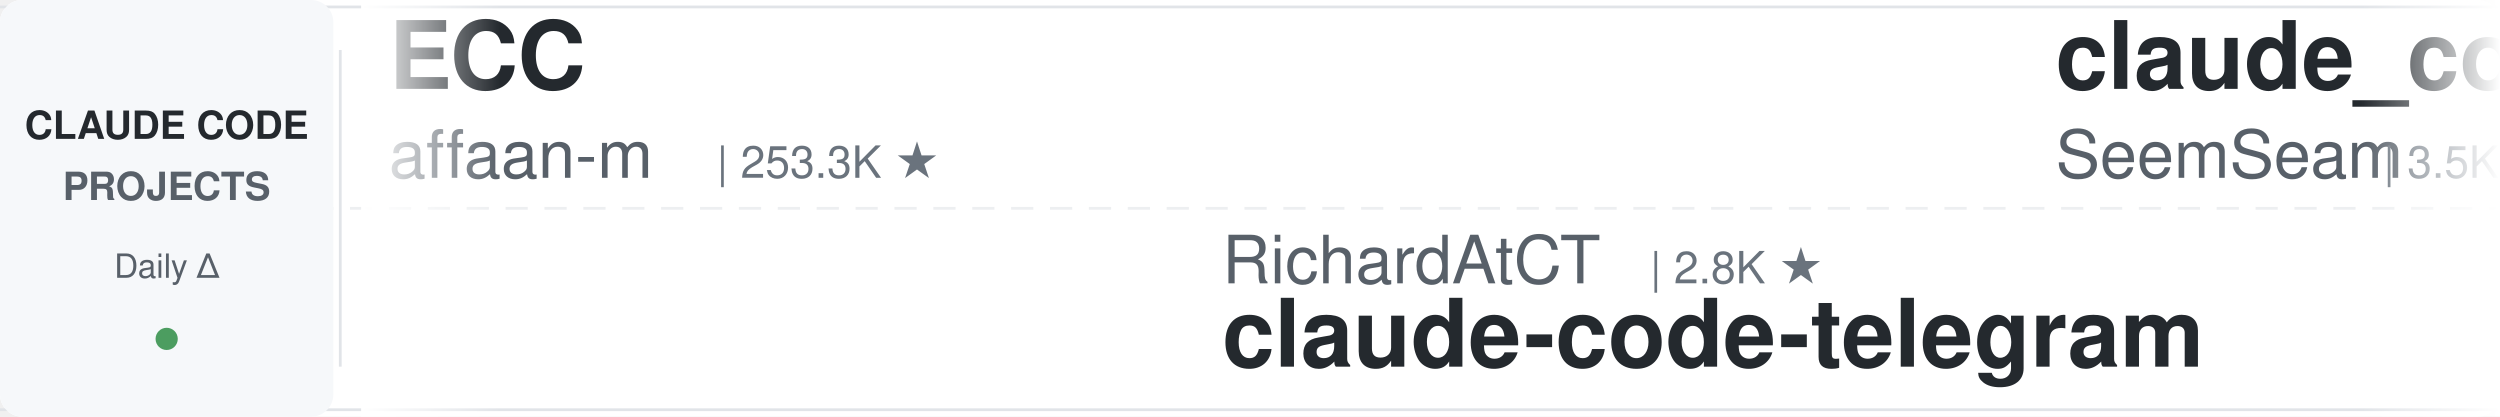
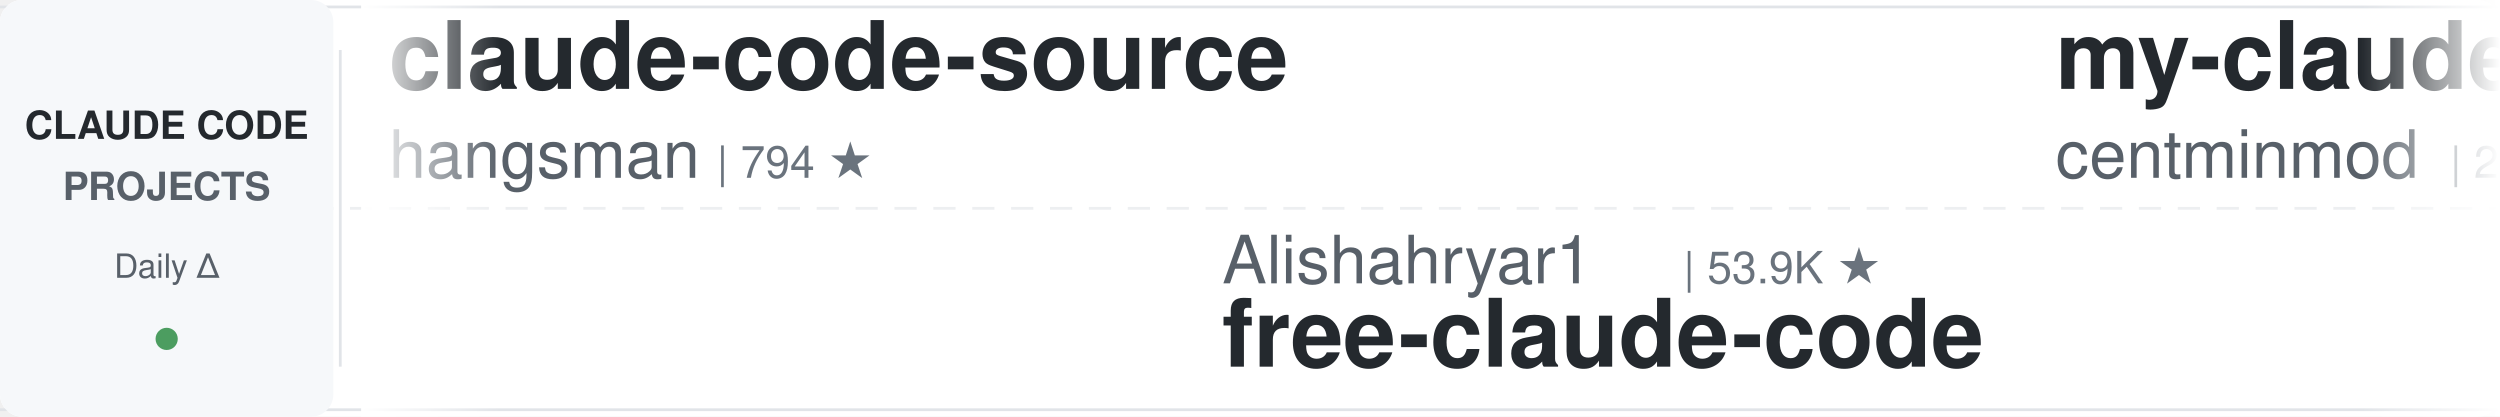
<svg xmlns="http://www.w3.org/2000/svg" width="900" height="150">
  <defs>
    <linearGradient id="leftFade" x1="0%" y1="0%" x2="100%" y2="0%">
      <stop offset="0%" style="stop-color:#ffffff;stop-opacity:1" />
      <stop offset="100%" style="stop-color:#ffffff;stop-opacity:0" />
    </linearGradient>
    <linearGradient id="rightFade" x1="0%" y1="0%" x2="100%" y2="0%">
      <stop offset="0%" style="stop-color:#ffffff;stop-opacity:0" />
      <stop offset="100%" style="stop-color:#ffffff;stop-opacity:1" />
    </linearGradient>
  </defs>
  <rect width="900" height="150" fill="#ffffff" rx="8" />
  <rect x="0" y="2" width="900" height="1" fill="#e1e4e8" />
  <rect x="0" y="147" width="900" height="1" fill="#e1e4e8" />
  <line x1="0" y1="75" x2="900" y2="75" stroke="#e1e4e8" stroke-width="1" stroke-dasharray="8 6" opacity="0.6" />
  <rect x="0" y="0" width="120" height="150" fill="#f6f8fa" rx="8" />
  <text x="60" y="50" font-family="-apple-system, BlinkMacSystemFont, 'Segoe UI', Helvetica, Arial, sans-serif" font-size="14" font-weight="600" fill="#24292e" text-anchor="middle">CLAUDE CODE</text>
  <text x="60" y="72" font-family="-apple-system, BlinkMacSystemFont, 'Segoe UI', Helvetica, Arial, sans-serif" font-size="14" font-weight="600" fill="#586069" text-anchor="middle">PROJECTS</text>
  <text x="60" y="100" font-family="-apple-system, BlinkMacSystemFont, 'Segoe UI', Helvetica, Arial, sans-serif" font-size="12" font-weight="500" fill="#586069" text-anchor="middle">Daily Δ</text>
  <circle cx="60" cy="122" r="4" fill="#22863a" opacity="0.8" />
  <rect x="122" y="18" width="1" height="114" fill="#e1e4e8" />
  <clipPath id="tickerClip">
    <rect x="130" y="0" width="770" height="150" />
  </clipPath>
  <g clip-path="url(#tickerClip)">
    <g id="tickerItems">
      <animateTransform attributeName="transform" attributeType="XML" type="translate" from="0 0" to="-3000 0" dur="54s" repeatCount="indefinite" />
      <g transform="translate(0, 0)">
-         <text x="140" y="32" font-family="-apple-system, BlinkMacSystemFont, 'Segoe UI', Helvetica, Arial, sans-serif" font-size="34" font-weight="600" fill="#24292e">ECC</text>
-         <text x="140" y="64" font-family="-apple-system, BlinkMacSystemFont, 'Segoe UI', Helvetica, Arial, sans-serif" font-size="24" font-weight="400" fill="#586069">affaan-m</text>
-         <text x="258" y="64" font-family="-apple-system, BlinkMacSystemFont, 'Segoe UI', Helvetica, Arial, sans-serif" font-size="16" font-weight="500" fill="#6a737d">| 253.3K ★</text>
+         <text x="140" y="32" font-family="-apple-system, BlinkMacSystemFont, 'Segoe UI', Helvetica, Arial, sans-serif" font-size="34" font-weight="600" fill="#24292e">claude-code-source</text>
+         <text x="140" y="64" font-family="-apple-system, BlinkMacSystemFont, 'Segoe UI', Helvetica, Arial, sans-serif" font-size="24" font-weight="400" fill="#586069">hangsman</text>
+         <text x="258" y="64" font-family="-apple-system, BlinkMacSystemFont, 'Segoe UI', Helvetica, Arial, sans-serif" font-size="16" font-weight="500" fill="#6a737d">| 794 ★</text>
      </g>
      <g transform="translate(300, 0)">
-         <text x="140" y="102" font-family="-apple-system, BlinkMacSystemFont, 'Segoe UI', Helvetica, Arial, sans-serif" font-size="24" font-weight="400" fill="#586069">RichardAtCT</text>
-         <text x="294" y="102" font-family="-apple-system, BlinkMacSystemFont, 'Segoe UI', Helvetica, Arial, sans-serif" font-size="16" font-weight="500" fill="#6a737d">| 2.8K ★</text>
-         <text x="140" y="132" font-family="-apple-system, BlinkMacSystemFont, 'Segoe UI', Helvetica, Arial, sans-serif" font-size="34" font-weight="600" fill="#24292e">claude-code-telegram</text>
+         <text x="140" y="102" font-family="-apple-system, BlinkMacSystemFont, 'Segoe UI', Helvetica, Arial, sans-serif" font-size="24" font-weight="400" fill="#586069">Alishahryar1</text>
+         <text x="306" y="102" font-family="-apple-system, BlinkMacSystemFont, 'Segoe UI', Helvetica, Arial, sans-serif" font-size="16" font-weight="500" fill="#6a737d">| 53.9K ★</text>
+         <text x="140" y="132" font-family="-apple-system, BlinkMacSystemFont, 'Segoe UI', Helvetica, Arial, sans-serif" font-size="34" font-weight="600" fill="#24292e">free-claude-code</text>
      </g>
      <g transform="translate(600, 0)">
-         <text x="140" y="32" font-family="-apple-system, BlinkMacSystemFont, 'Segoe UI', Helvetica, Arial, sans-serif" font-size="34" font-weight="600" fill="#24292e">claude_codex_bridge</text>
-         <text x="140" y="64" font-family="-apple-system, BlinkMacSystemFont, 'Segoe UI', Helvetica, Arial, sans-serif" font-size="24" font-weight="400" fill="#586069">SeemSeam</text>
-         <text x="258" y="64" font-family="-apple-system, BlinkMacSystemFont, 'Segoe UI', Helvetica, Arial, sans-serif" font-size="16" font-weight="500" fill="#6a737d">| 3.5K ★</text>
+         <text x="140" y="32" font-family="-apple-system, BlinkMacSystemFont, 'Segoe UI', Helvetica, Arial, sans-serif" font-size="34" font-weight="600" fill="#24292e">my-claude-code-setup</text>
+         <text x="140" y="64" font-family="-apple-system, BlinkMacSystemFont, 'Segoe UI', Helvetica, Arial, sans-serif" font-size="24" font-weight="400" fill="#586069">centminmod</text>
+         <text x="282" y="64" font-family="-apple-system, BlinkMacSystemFont, 'Segoe UI', Helvetica, Arial, sans-serif" font-size="16" font-weight="500" fill="#6a737d">| 2.6K ★</text>
      </g>
      <g transform="translate(900, 0)">
-         <text x="140" y="102" font-family="-apple-system, BlinkMacSystemFont, 'Segoe UI', Helvetica, Arial, sans-serif" font-size="24" font-weight="400" fill="#586069">pedrohcgs</text>
-         <text x="270" y="102" font-family="-apple-system, BlinkMacSystemFont, 'Segoe UI', Helvetica, Arial, sans-serif" font-size="16" font-weight="500" fill="#6a737d">| 1.6K ★</text>
-         <text x="140" y="132" font-family="-apple-system, BlinkMacSystemFont, 'Segoe UI', Helvetica, Arial, sans-serif" font-size="34" font-weight="600" fill="#24292e">claude-code-my-workflow</text>
+         <text x="140" y="102" font-family="-apple-system, BlinkMacSystemFont, 'Segoe UI', Helvetica, Arial, sans-serif" font-size="24" font-weight="400" fill="#586069">musistudio</text>
+         <text x="282" y="102" font-family="-apple-system, BlinkMacSystemFont, 'Segoe UI', Helvetica, Arial, sans-serif" font-size="16" font-weight="500" fill="#6a737d">| 37.1K ★</text>
+         <text x="140" y="132" font-family="-apple-system, BlinkMacSystemFont, 'Segoe UI', Helvetica, Arial, sans-serif" font-size="34" font-weight="600" fill="#24292e">claude-code-router</text>
      </g>
      <g transform="translate(1200, 0)">
-         <text x="140" y="32" font-family="-apple-system, BlinkMacSystemFont, 'Segoe UI', Helvetica, Arial, sans-serif" font-size="34" font-weight="600" fill="#24292e">Auto-claude-code-researc...</text>
-         <text x="140" y="64" font-family="-apple-system, BlinkMacSystemFont, 'Segoe UI', Helvetica, Arial, sans-serif" font-size="24" font-weight="400" fill="#586069">wanshuiyin</text>
-         <text x="282" y="64" font-family="-apple-system, BlinkMacSystemFont, 'Segoe UI', Helvetica, Arial, sans-serif" font-size="16" font-weight="500" fill="#6a737d">| 15.8K ★</text>
+         <text x="140" y="32" font-family="-apple-system, BlinkMacSystemFont, 'Segoe UI', Helvetica, Arial, sans-serif" font-size="34" font-weight="600" fill="#24292e">claude-code-proxy</text>
+         <text x="140" y="64" font-family="-apple-system, BlinkMacSystemFont, 'Segoe UI', Helvetica, Arial, sans-serif" font-size="24" font-weight="400" fill="#586069">fuergaosi233</text>
+         <text x="306" y="64" font-family="-apple-system, BlinkMacSystemFont, 'Segoe UI', Helvetica, Arial, sans-serif" font-size="16" font-weight="500" fill="#6a737d">| 2.8K ★</text>
      </g>
      <g transform="translate(1500, 0)">
-         <text x="140" y="102" font-family="-apple-system, BlinkMacSystemFont, 'Segoe UI', Helvetica, Arial, sans-serif" font-size="24" font-weight="400" fill="#586069">Windy3f3f3f3f</text>
-         <text x="318" y="102" font-family="-apple-system, BlinkMacSystemFont, 'Segoe UI', Helvetica, Arial, sans-serif" font-size="16" font-weight="500" fill="#6a737d">| 3.6K ★</text>
-         <text x="140" y="132" font-family="-apple-system, BlinkMacSystemFont, 'Segoe UI', Helvetica, Arial, sans-serif" font-size="34" font-weight="600" fill="#24292e">how-claude-code-works</text>
-       </g>
-       <g transform="translate(1800, 0)">
-         <text x="140" y="32" font-family="-apple-system, BlinkMacSystemFont, 'Segoe UI', Helvetica, Arial, sans-serif" font-size="34" font-weight="600" fill="#24292e">Claude-Code-Game-Studios</text>
-         <text x="140" y="64" font-family="-apple-system, BlinkMacSystemFont, 'Segoe UI', Helvetica, Arial, sans-serif" font-size="24" font-weight="400" fill="#586069">Donchitos</text>
-         <text x="270" y="64" font-family="-apple-system, BlinkMacSystemFont, 'Segoe UI', Helvetica, Arial, sans-serif" font-size="16" font-weight="500" fill="#6a737d">| 24.9K ★</text>
-       </g>
-       <g transform="translate(2100, 0)">
        <text x="140" y="102" font-family="-apple-system, BlinkMacSystemFont, 'Segoe UI', Helvetica, Arial, sans-serif" font-size="24" font-weight="400" fill="#586069">disler</text>
        <text x="234" y="102" font-family="-apple-system, BlinkMacSystemFont, 'Segoe UI', Helvetica, Arial, sans-serif" font-size="16" font-weight="500" fill="#6a737d">| 3.9K ★</text>
        <text x="140" y="132" font-family="-apple-system, BlinkMacSystemFont, 'Segoe UI', Helvetica, Arial, sans-serif" font-size="34" font-weight="600" fill="#24292e">claude-code-hooks-master...</text>
      </g>
+       <g transform="translate(1800, 0)">
+         <text x="140" y="32" font-family="-apple-system, BlinkMacSystemFont, 'Segoe UI', Helvetica, Arial, sans-serif" font-size="34" font-weight="600" fill="#24292e">claude-code-cli</text>
+         <text x="140" y="64" font-family="-apple-system, BlinkMacSystemFont, 'Segoe UI', Helvetica, Arial, sans-serif" font-size="24" font-weight="400" fill="#586069">huangserva</text>
+         <text x="282" y="64" font-family="-apple-system, BlinkMacSystemFont, 'Segoe UI', Helvetica, Arial, sans-serif" font-size="16" font-weight="500" fill="#6a737d">| 627 ★</text>
+       </g>
+       <g transform="translate(2100, 0)">
+         <text x="140" y="102" font-family="-apple-system, BlinkMacSystemFont, 'Segoe UI', Helvetica, Arial, sans-serif" font-size="24" font-weight="400" fill="#586069">darcyegb</text>
+         <text x="258" y="102" font-family="-apple-system, BlinkMacSystemFont, 'Segoe UI', Helvetica, Arial, sans-serif" font-size="16" font-weight="500" fill="#6a737d">| 761 ★</text>
+         <text x="140" y="132" font-family="-apple-system, BlinkMacSystemFont, 'Segoe UI', Helvetica, Arial, sans-serif" font-size="34" font-weight="600" fill="#24292e">ClaudeCodeAgents</text>
+       </g>
      <g transform="translate(2400, 0)">
-         <text x="140" y="32" font-family="-apple-system, BlinkMacSystemFont, 'Segoe UI', Helvetica, Arial, sans-serif" font-size="34" font-weight="600" fill="#24292e">claude-code-system-promp...</text>
-         <text x="140" y="64" font-family="-apple-system, BlinkMacSystemFont, 'Segoe UI', Helvetica, Arial, sans-serif" font-size="24" font-weight="400" fill="#586069">Piebald-AI</text>
-         <text x="282" y="64" font-family="-apple-system, BlinkMacSystemFont, 'Segoe UI', Helvetica, Arial, sans-serif" font-size="16" font-weight="500" fill="#6a737d">| 12.6K ★</text>
+         <text x="140" y="32" font-family="-apple-system, BlinkMacSystemFont, 'Segoe UI', Helvetica, Arial, sans-serif" font-size="34" font-weight="600" fill="#24292e">claude-code-hub</text>
+         <text x="140" y="64" font-family="-apple-system, BlinkMacSystemFont, 'Segoe UI', Helvetica, Arial, sans-serif" font-size="24" font-weight="400" fill="#586069">ding113</text>
+         <text x="246" y="64" font-family="-apple-system, BlinkMacSystemFont, 'Segoe UI', Helvetica, Arial, sans-serif" font-size="16" font-weight="500" fill="#6a737d">| 3.4K ★</text>
      </g>
      <g transform="translate(2700, 0)">
-         <text x="140" y="102" font-family="-apple-system, BlinkMacSystemFont, 'Segoe UI', Helvetica, Arial, sans-serif" font-size="24" font-weight="400" fill="#586069">anthropics</text>
-         <text x="282" y="102" font-family="-apple-system, BlinkMacSystemFont, 'Segoe UI', Helvetica, Arial, sans-serif" font-size="16" font-weight="500" fill="#6a737d">| 6.2K ★</text>
-         <text x="140" y="132" font-family="-apple-system, BlinkMacSystemFont, 'Segoe UI', Helvetica, Arial, sans-serif" font-size="34" font-weight="600" fill="#24292e">claude-code-security-rev...</text>
+         <text x="140" y="102" font-family="-apple-system, BlinkMacSystemFont, 'Segoe UI', Helvetica, Arial, sans-serif" font-size="24" font-weight="400" fill="#586069">https-deeplearning-ai</text>
+         <text x="414" y="102" font-family="-apple-system, BlinkMacSystemFont, 'Segoe UI', Helvetica, Arial, sans-serif" font-size="16" font-weight="500" fill="#6a737d">| 547 ★</text>
+         <text x="140" y="132" font-family="-apple-system, BlinkMacSystemFont, 'Segoe UI', Helvetica, Arial, sans-serif" font-size="34" font-weight="600" fill="#24292e">sc-claude-code-files</text>
      </g>
      <g transform="translate(3000, 0)">
-         <text x="140" y="32" font-family="-apple-system, BlinkMacSystemFont, 'Segoe UI', Helvetica, Arial, sans-serif" font-size="34" font-weight="600" fill="#24292e">ECC</text>
-         <text x="140" y="64" font-family="-apple-system, BlinkMacSystemFont, 'Segoe UI', Helvetica, Arial, sans-serif" font-size="24" font-weight="400" fill="#586069">affaan-m</text>
-         <text x="258" y="64" font-family="-apple-system, BlinkMacSystemFont, 'Segoe UI', Helvetica, Arial, sans-serif" font-size="16" font-weight="500" fill="#6a737d">| 253.3K ★</text>
+         <text x="140" y="32" font-family="-apple-system, BlinkMacSystemFont, 'Segoe UI', Helvetica, Arial, sans-serif" font-size="34" font-weight="600" fill="#24292e">claude-code-source</text>
+         <text x="140" y="64" font-family="-apple-system, BlinkMacSystemFont, 'Segoe UI', Helvetica, Arial, sans-serif" font-size="24" font-weight="400" fill="#586069">hangsman</text>
+         <text x="258" y="64" font-family="-apple-system, BlinkMacSystemFont, 'Segoe UI', Helvetica, Arial, sans-serif" font-size="16" font-weight="500" fill="#6a737d">| 794 ★</text>
      </g>
      <g transform="translate(3300, 0)">
-         <text x="140" y="102" font-family="-apple-system, BlinkMacSystemFont, 'Segoe UI', Helvetica, Arial, sans-serif" font-size="24" font-weight="400" fill="#586069">RichardAtCT</text>
-         <text x="294" y="102" font-family="-apple-system, BlinkMacSystemFont, 'Segoe UI', Helvetica, Arial, sans-serif" font-size="16" font-weight="500" fill="#6a737d">| 2.8K ★</text>
-         <text x="140" y="132" font-family="-apple-system, BlinkMacSystemFont, 'Segoe UI', Helvetica, Arial, sans-serif" font-size="34" font-weight="600" fill="#24292e">claude-code-telegram</text>
+         <text x="140" y="102" font-family="-apple-system, BlinkMacSystemFont, 'Segoe UI', Helvetica, Arial, sans-serif" font-size="24" font-weight="400" fill="#586069">Alishahryar1</text>
+         <text x="306" y="102" font-family="-apple-system, BlinkMacSystemFont, 'Segoe UI', Helvetica, Arial, sans-serif" font-size="16" font-weight="500" fill="#6a737d">| 53.9K ★</text>
+         <text x="140" y="132" font-family="-apple-system, BlinkMacSystemFont, 'Segoe UI', Helvetica, Arial, sans-serif" font-size="34" font-weight="600" fill="#24292e">free-claude-code</text>
      </g>
      <g transform="translate(3600, 0)">
-         <text x="140" y="32" font-family="-apple-system, BlinkMacSystemFont, 'Segoe UI', Helvetica, Arial, sans-serif" font-size="34" font-weight="600" fill="#24292e">claude_codex_bridge</text>
-         <text x="140" y="64" font-family="-apple-system, BlinkMacSystemFont, 'Segoe UI', Helvetica, Arial, sans-serif" font-size="24" font-weight="400" fill="#586069">SeemSeam</text>
-         <text x="258" y="64" font-family="-apple-system, BlinkMacSystemFont, 'Segoe UI', Helvetica, Arial, sans-serif" font-size="16" font-weight="500" fill="#6a737d">| 3.5K ★</text>
+         <text x="140" y="32" font-family="-apple-system, BlinkMacSystemFont, 'Segoe UI', Helvetica, Arial, sans-serif" font-size="34" font-weight="600" fill="#24292e">my-claude-code-setup</text>
+         <text x="140" y="64" font-family="-apple-system, BlinkMacSystemFont, 'Segoe UI', Helvetica, Arial, sans-serif" font-size="24" font-weight="400" fill="#586069">centminmod</text>
+         <text x="282" y="64" font-family="-apple-system, BlinkMacSystemFont, 'Segoe UI', Helvetica, Arial, sans-serif" font-size="16" font-weight="500" fill="#6a737d">| 2.6K ★</text>
      </g>
      <g transform="translate(3900, 0)">
-         <text x="140" y="102" font-family="-apple-system, BlinkMacSystemFont, 'Segoe UI', Helvetica, Arial, sans-serif" font-size="24" font-weight="400" fill="#586069">pedrohcgs</text>
-         <text x="270" y="102" font-family="-apple-system, BlinkMacSystemFont, 'Segoe UI', Helvetica, Arial, sans-serif" font-size="16" font-weight="500" fill="#6a737d">| 1.6K ★</text>
-         <text x="140" y="132" font-family="-apple-system, BlinkMacSystemFont, 'Segoe UI', Helvetica, Arial, sans-serif" font-size="34" font-weight="600" fill="#24292e">claude-code-my-workflow</text>
+         <text x="140" y="102" font-family="-apple-system, BlinkMacSystemFont, 'Segoe UI', Helvetica, Arial, sans-serif" font-size="24" font-weight="400" fill="#586069">musistudio</text>
+         <text x="282" y="102" font-family="-apple-system, BlinkMacSystemFont, 'Segoe UI', Helvetica, Arial, sans-serif" font-size="16" font-weight="500" fill="#6a737d">| 37.1K ★</text>
+         <text x="140" y="132" font-family="-apple-system, BlinkMacSystemFont, 'Segoe UI', Helvetica, Arial, sans-serif" font-size="34" font-weight="600" fill="#24292e">claude-code-router</text>
      </g>
    </g>
  </g>
  <rect x="130" y="0" width="50" height="150" fill="url(#leftFade)" />
  <rect x="850" y="0" width="50" height="150" fill="url(#rightFade)" />
</svg>
